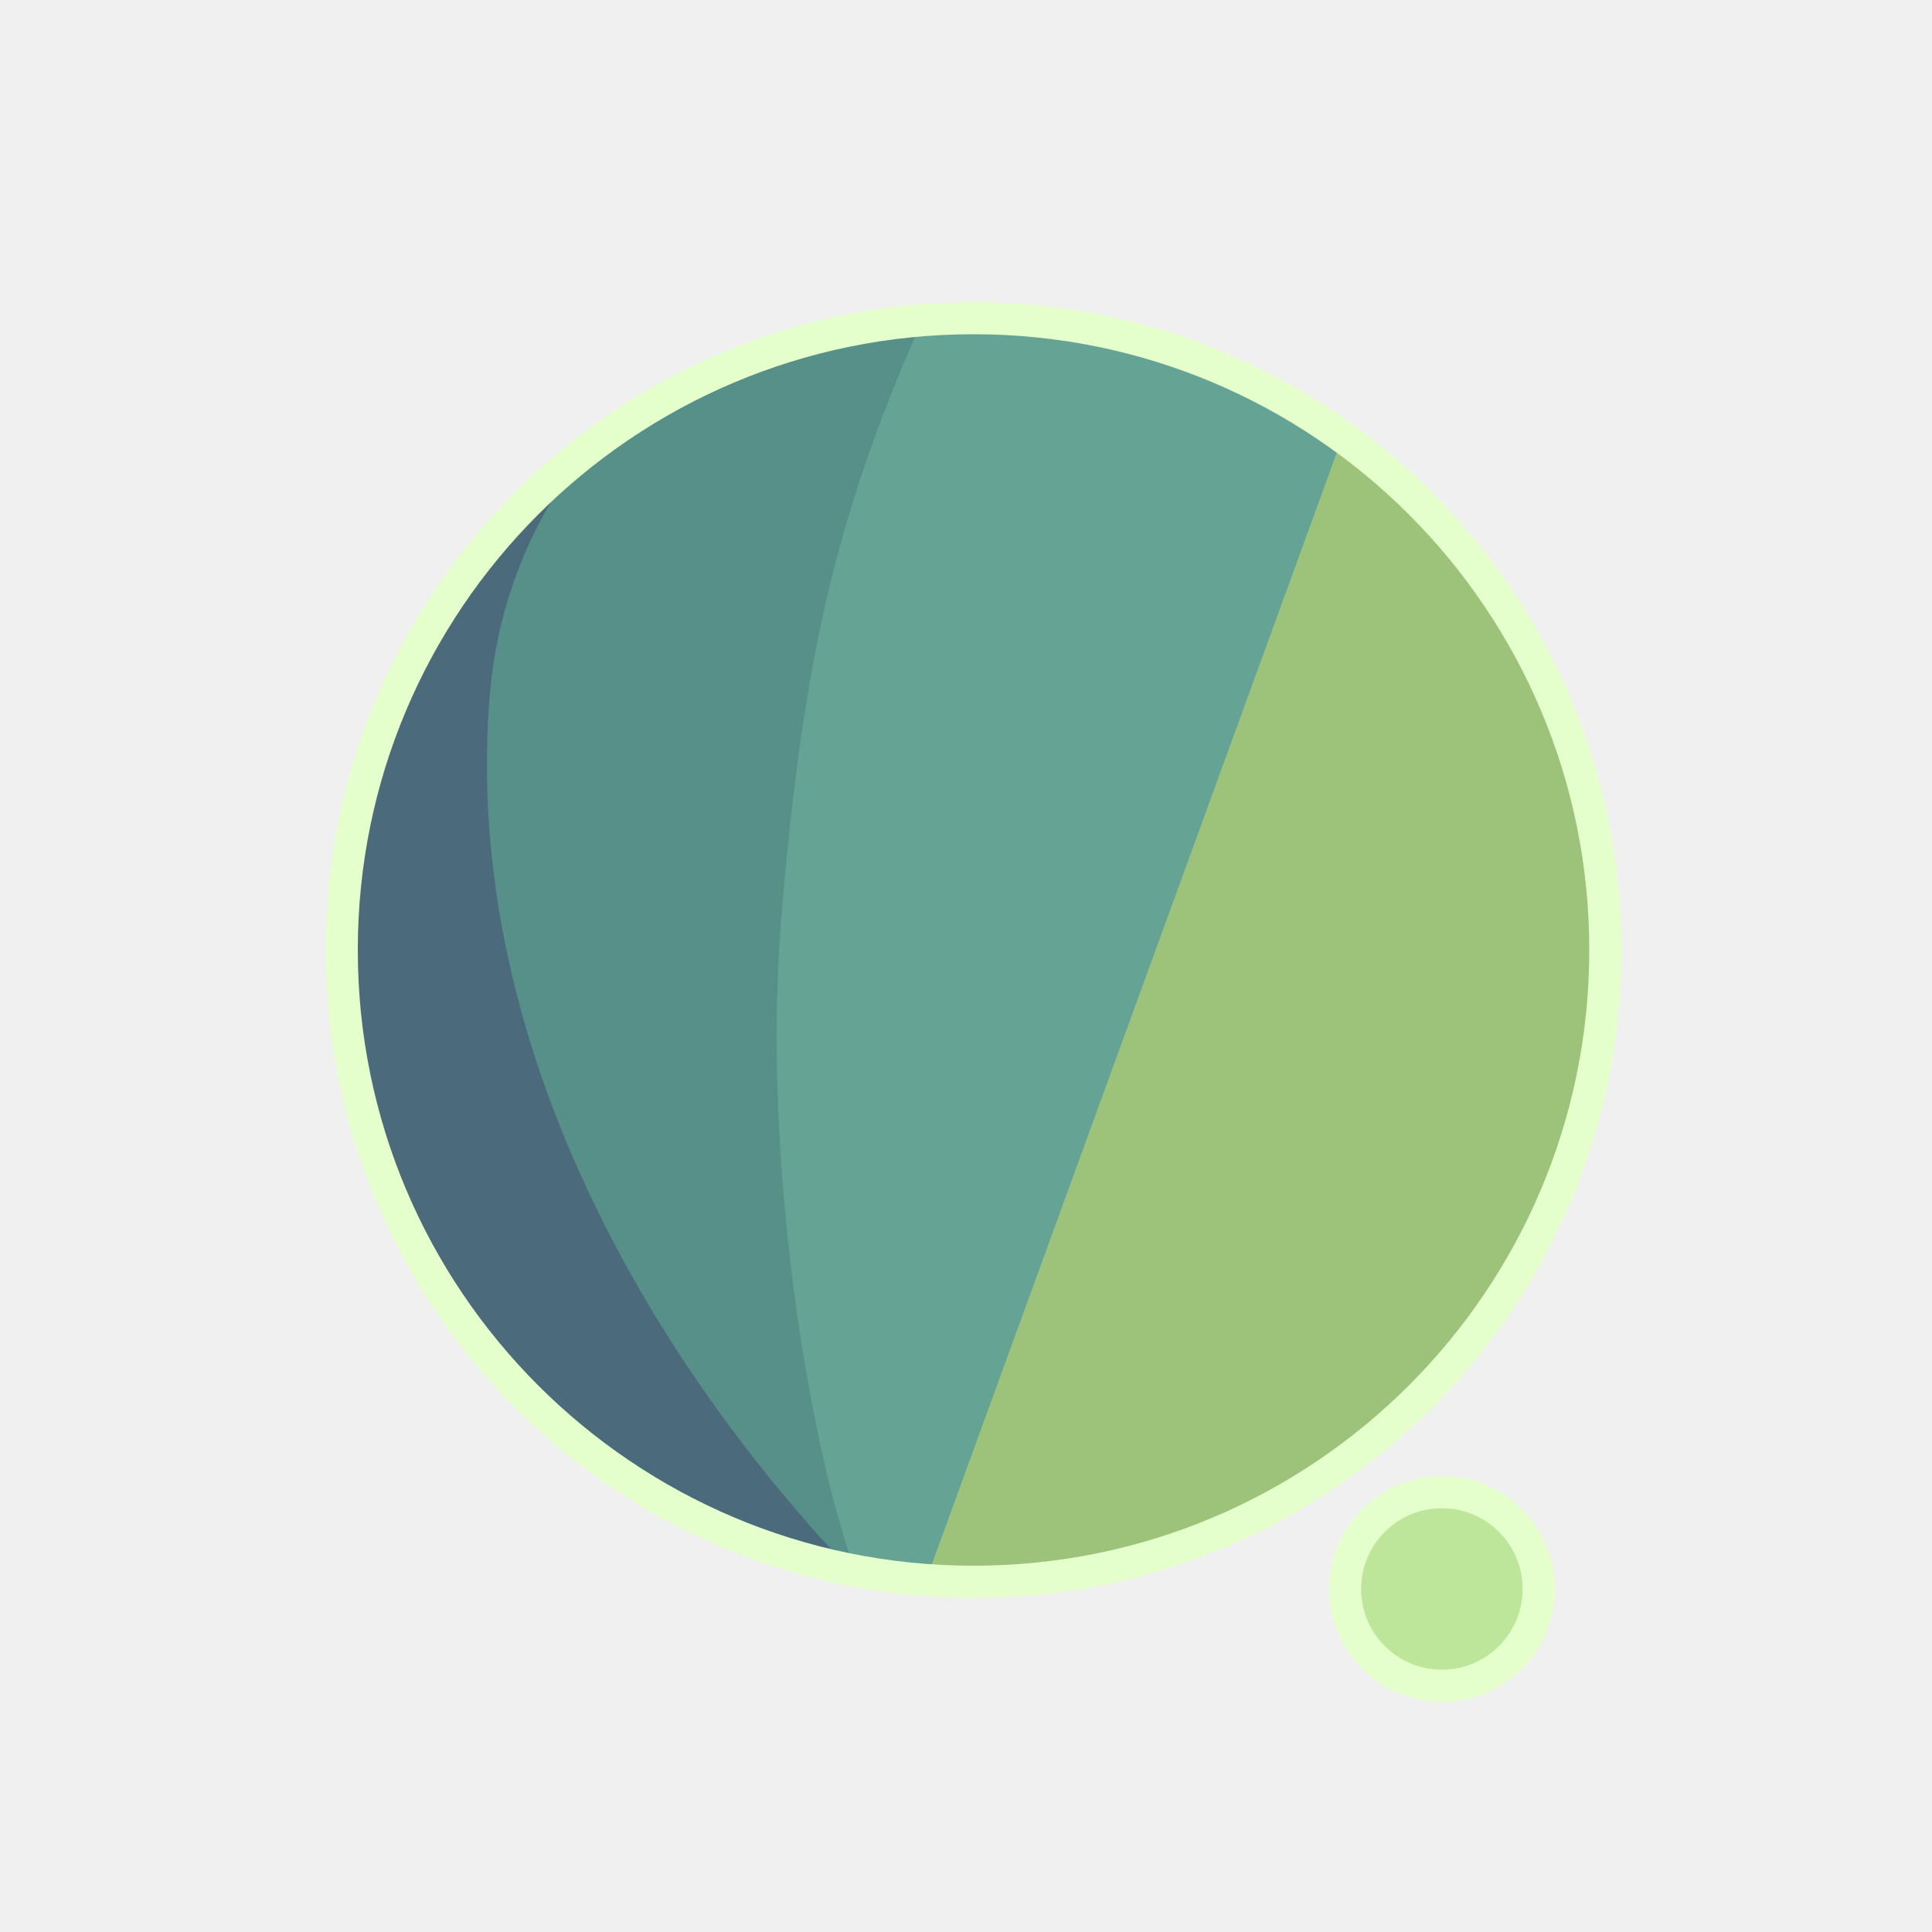
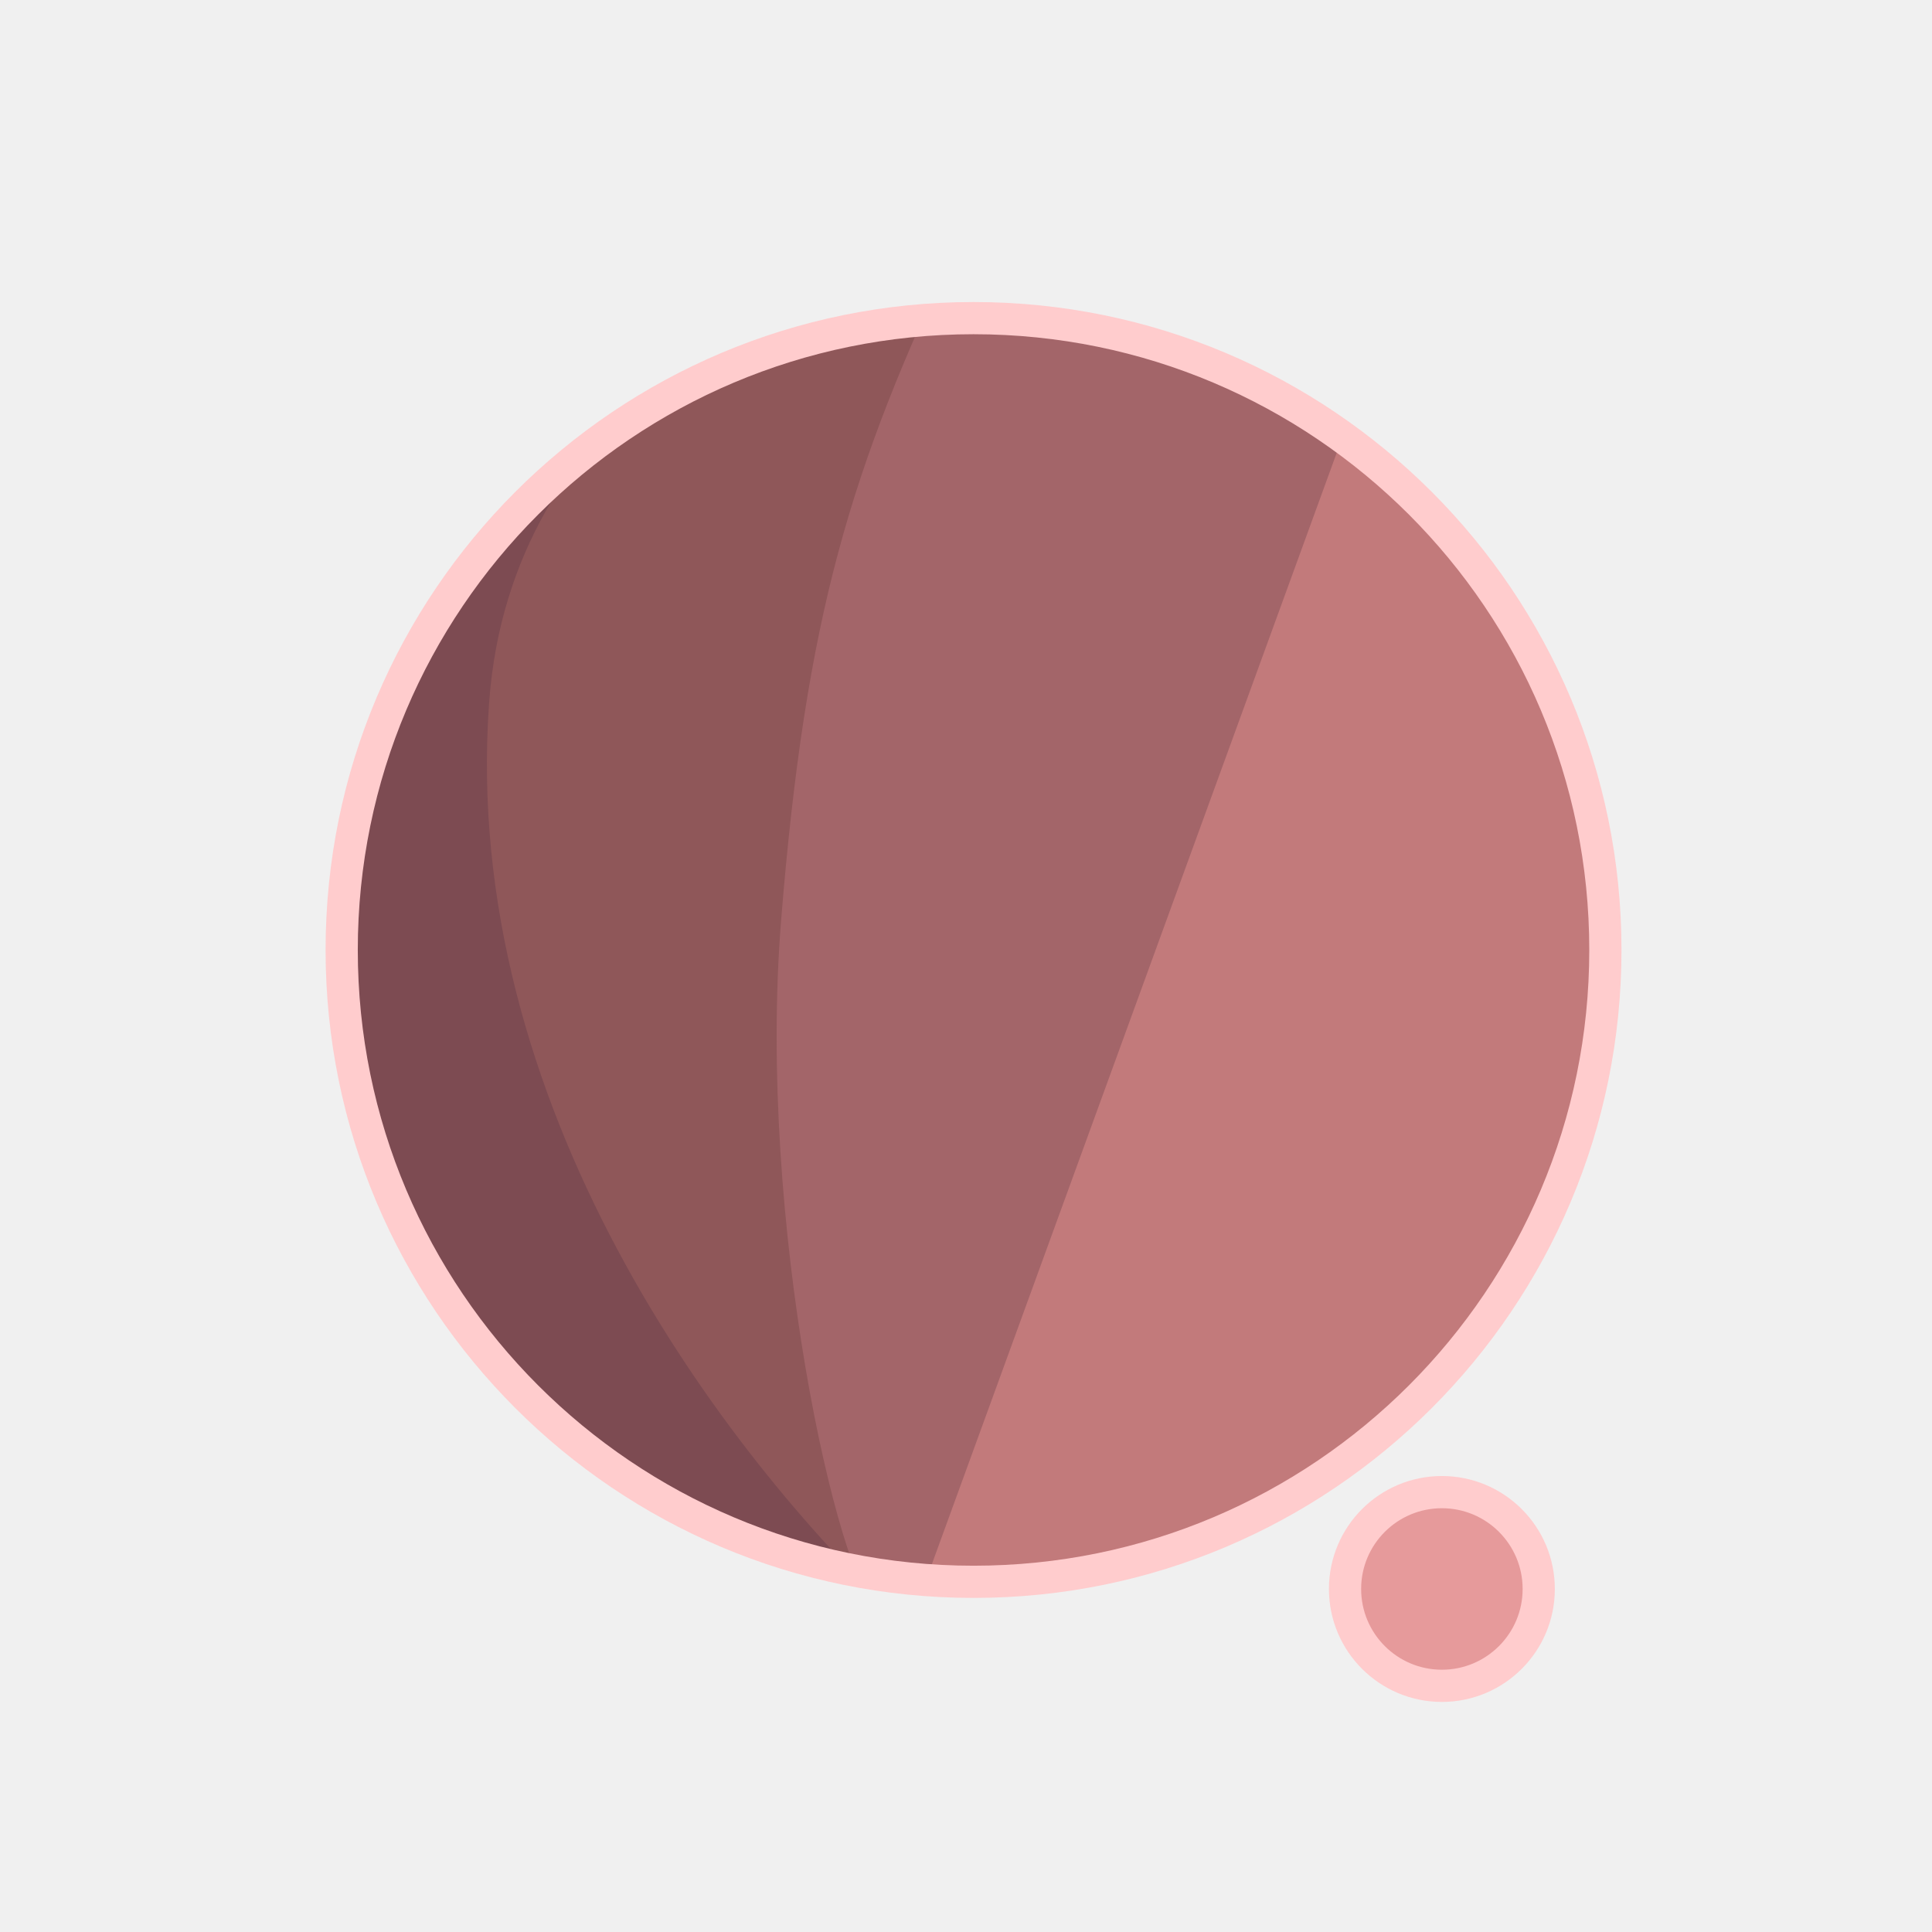
<svg xmlns="http://www.w3.org/2000/svg" width="300" height="300" viewBox="0 0 79.375 79.375" version="1.1" id="svg1">
  <defs id="defs1">
    <filter id="mask-powermask-path-effect5_inverse" style="color-interpolation-filters:sRGB" height="100" width="100" x="-50" y="-50">
      <feColorMatrix id="mask-powermask-path-effect5_primitive1" values="1" type="saturate" result="fbSourceGraphic" />
      <feColorMatrix id="mask-powermask-path-effect5_primitive2" values="-1 0 0 0 1 0 -1 0 0 1 0 0 -1 0 1 0 0 0 1 0 " in="fbSourceGraphic" />
    </filter>
    <clipPath clipPathUnits="userSpaceOnUse" id="clipPath1">
      <circle style="display:inline;fill:#000000;fill-opacity:1;stroke:none;stroke-width:0.214" id="circle3" cx="44.886" cy="38.249" r="22.842" />
    </clipPath>
    <clipPath clipPathUnits="userSpaceOnUse" id="clipPath3">
      <circle style="display:inline;opacity:1;fill:#000000;fill-opacity:1;stroke:none;stroke-width:2.646;stroke-dasharray:none;stroke-opacity:1" id="circle4" cx="39.235" cy="39.029" r="25.959" />
    </clipPath>
    <clipPath clipPathUnits="userSpaceOnUse" id="clipPath4">
      <circle style="display:inline;opacity:1;fill:#000000;fill-opacity:1;stroke:none;stroke-width:0.243" id="circle5" cx="39.997" cy="39.029" r="25.959" />
    </clipPath>
    <clipPath clipPathUnits="userSpaceOnUse" id="clipPath19">
      <g id="g20" style="display:inline">
        <circle style="display:inline;opacity:1;fill:#ffffff;fill-opacity:1;stroke:#000000;stroke-width:1.323;stroke-dasharray:none;stroke-opacity:1" id="circle20" cx="39.997" cy="39.029" r="25.959" />
        <path style="display:inline;fill:#ffffff;fill-opacity:1;stroke:none;stroke-width:1.323;stroke-linecap:round;stroke-linejoin:round;stroke-dasharray:none;stroke-opacity:1" d="M 40.972,71.749 65.107,9.074 51.262,8.513 29.654,71.374 Z" id="path20" />
      </g>
    </clipPath>
  </defs>
  <g id="layer1">
-     <circle style="display:inline;opacity:1;fill:#9DC27A;fill-opacity:1;stroke:none;stroke-width:2.646;stroke-dasharray:none;stroke-opacity:1" id="path1" cx="39.997" cy="39.029" r="25.959" />
-     <circle style="display:inline;opacity:1;fill:#BEE69A;fill-opacity:1;stroke:#E5FFCC;stroke-width:1.323;stroke-linecap:round;stroke-linejoin:round;stroke-dasharray:none;stroke-opacity:1" id="path23" cx="59.239" cy="65.282" r="3.979" />
-     <path style="display:inline;opacity:1;fill:#65A395;fill-opacity:1;stroke:none;stroke-width:2.646;stroke-linecap:round;stroke-linejoin:round;stroke-dasharray:none;stroke-opacity:1" d="M 14.114,8.183 56.981,12.942 37.387,66.729 7.337,66.366 Z" id="path4" clip-path="url(#clipPath4)" />
-     <path style="display:inline;opacity:1;fill:#578F89;fill-opacity:1;stroke:none;stroke-width:2.646;stroke-linecap:round;stroke-linejoin:round;stroke-dasharray:none;stroke-opacity:1" d="m 38.537,10.093 c -4.366,9.204 -6.195,15.177 -7.208,27.727 -0.992,12.295 2.307,27.137 4.048,28.492 L 8.159,69.099 11.655,10.117 Z" id="path8" clip-path="url(#clipPath3)" transform="translate(0.7619726)" />
-     <path style="display:inline;opacity:1;fill:#4B6B7D;fill-opacity:1;stroke:none;stroke-width:2.646;stroke-linecap:round;stroke-linejoin:round;stroke-dasharray:none;stroke-opacity:1" d="m 42.193,12.318 c -4.211,1.987 -14.039,6.189 -14.818,16.984 -1.049,14.531 8.417,27.086 14.901,33.188 l -22.177,3.33 -0.971,-51.47 z" id="path12" clip-path="url(#clipPath1)" transform="matrix(1.1365,0,0,1.1365,-11.01583,-4.44086)" />
+     <circle style="display:inline;opacity:1;fill:#C27A7B;fill-opacity:1;stroke:none;stroke-width:2.646;stroke-dasharray:none;stroke-opacity:1" id="path1" cx="39.997" cy="39.029" r="25.959" />
+     <circle style="display:inline;opacity:1;fill:#E69A9B;fill-opacity:1;stroke:#FFCCCD;stroke-width:1.323;stroke-linecap:round;stroke-linejoin:round;stroke-dasharray:none;stroke-opacity:1" id="path23" cx="59.239" cy="65.282" r="3.979" />
+     <path style="display:inline;opacity:1;fill:#A36569;fill-opacity:1;stroke:none;stroke-width:2.646;stroke-linecap:round;stroke-linejoin:round;stroke-dasharray:none;stroke-opacity:1" d="M 14.114,8.183 56.981,12.942 37.387,66.729 7.337,66.366 Z" id="path4" clip-path="url(#clipPath4)" />
+     <path style="display:inline;opacity:1;fill:#8F5759;fill-opacity:1;stroke:none;stroke-width:2.646;stroke-linecap:round;stroke-linejoin:round;stroke-dasharray:none;stroke-opacity:1" d="m 38.537,10.093 c -4.366,9.204 -6.195,15.177 -7.208,27.727 -0.992,12.295 2.307,27.137 4.048,28.492 L 8.159,69.099 11.655,10.117 Z" id="path8" clip-path="url(#clipPath3)" transform="translate(0.7619726)" />
+     <path style="display:inline;opacity:1;fill:#7D4B52;fill-opacity:1;stroke:none;stroke-width:2.646;stroke-linecap:round;stroke-linejoin:round;stroke-dasharray:none;stroke-opacity:1" d="m 42.193,12.318 c -4.211,1.987 -14.039,6.189 -14.818,16.984 -1.049,14.531 8.417,27.086 14.901,33.188 l -22.177,3.33 -0.971,-51.47 z" id="path12" clip-path="url(#clipPath1)" transform="matrix(1.1365,0,0,1.1365,-11.01583,-4.44086)" />
    <path style="display:inline;fill:none;stroke:#ffffff;stroke-width:5.292;stroke-linecap:round;stroke-linejoin:round;stroke-dasharray:none;stroke-opacity:1" d="M 56.155,14.893 37.161,67.307 c 0.345,-0.826 6.533,-17.661 9.644,-21.104 4.78,-5.292 13.008,-2.765 13.143,4.977 0.044,2.513 -1.431,15.998 -1.431,15.998" id="path2" clip-path="url(#clipPath19)" mask="none" />
-     <circle style="display:inline;opacity:1;fill:none;fill-opacity:0;stroke:#E5FFCC;stroke-width:1.323;stroke-dasharray:none;stroke-opacity:1" id="circle8" cx="39.997" cy="39.029" r="25.959" />
+     <circle style="display:inline;opacity:1;fill:none;fill-opacity:0;stroke:#FFCCCD;stroke-width:1.323;stroke-dasharray:none;stroke-opacity:1" id="circle8" cx="39.997" cy="39.029" r="25.959" />
  </g>
</svg>
